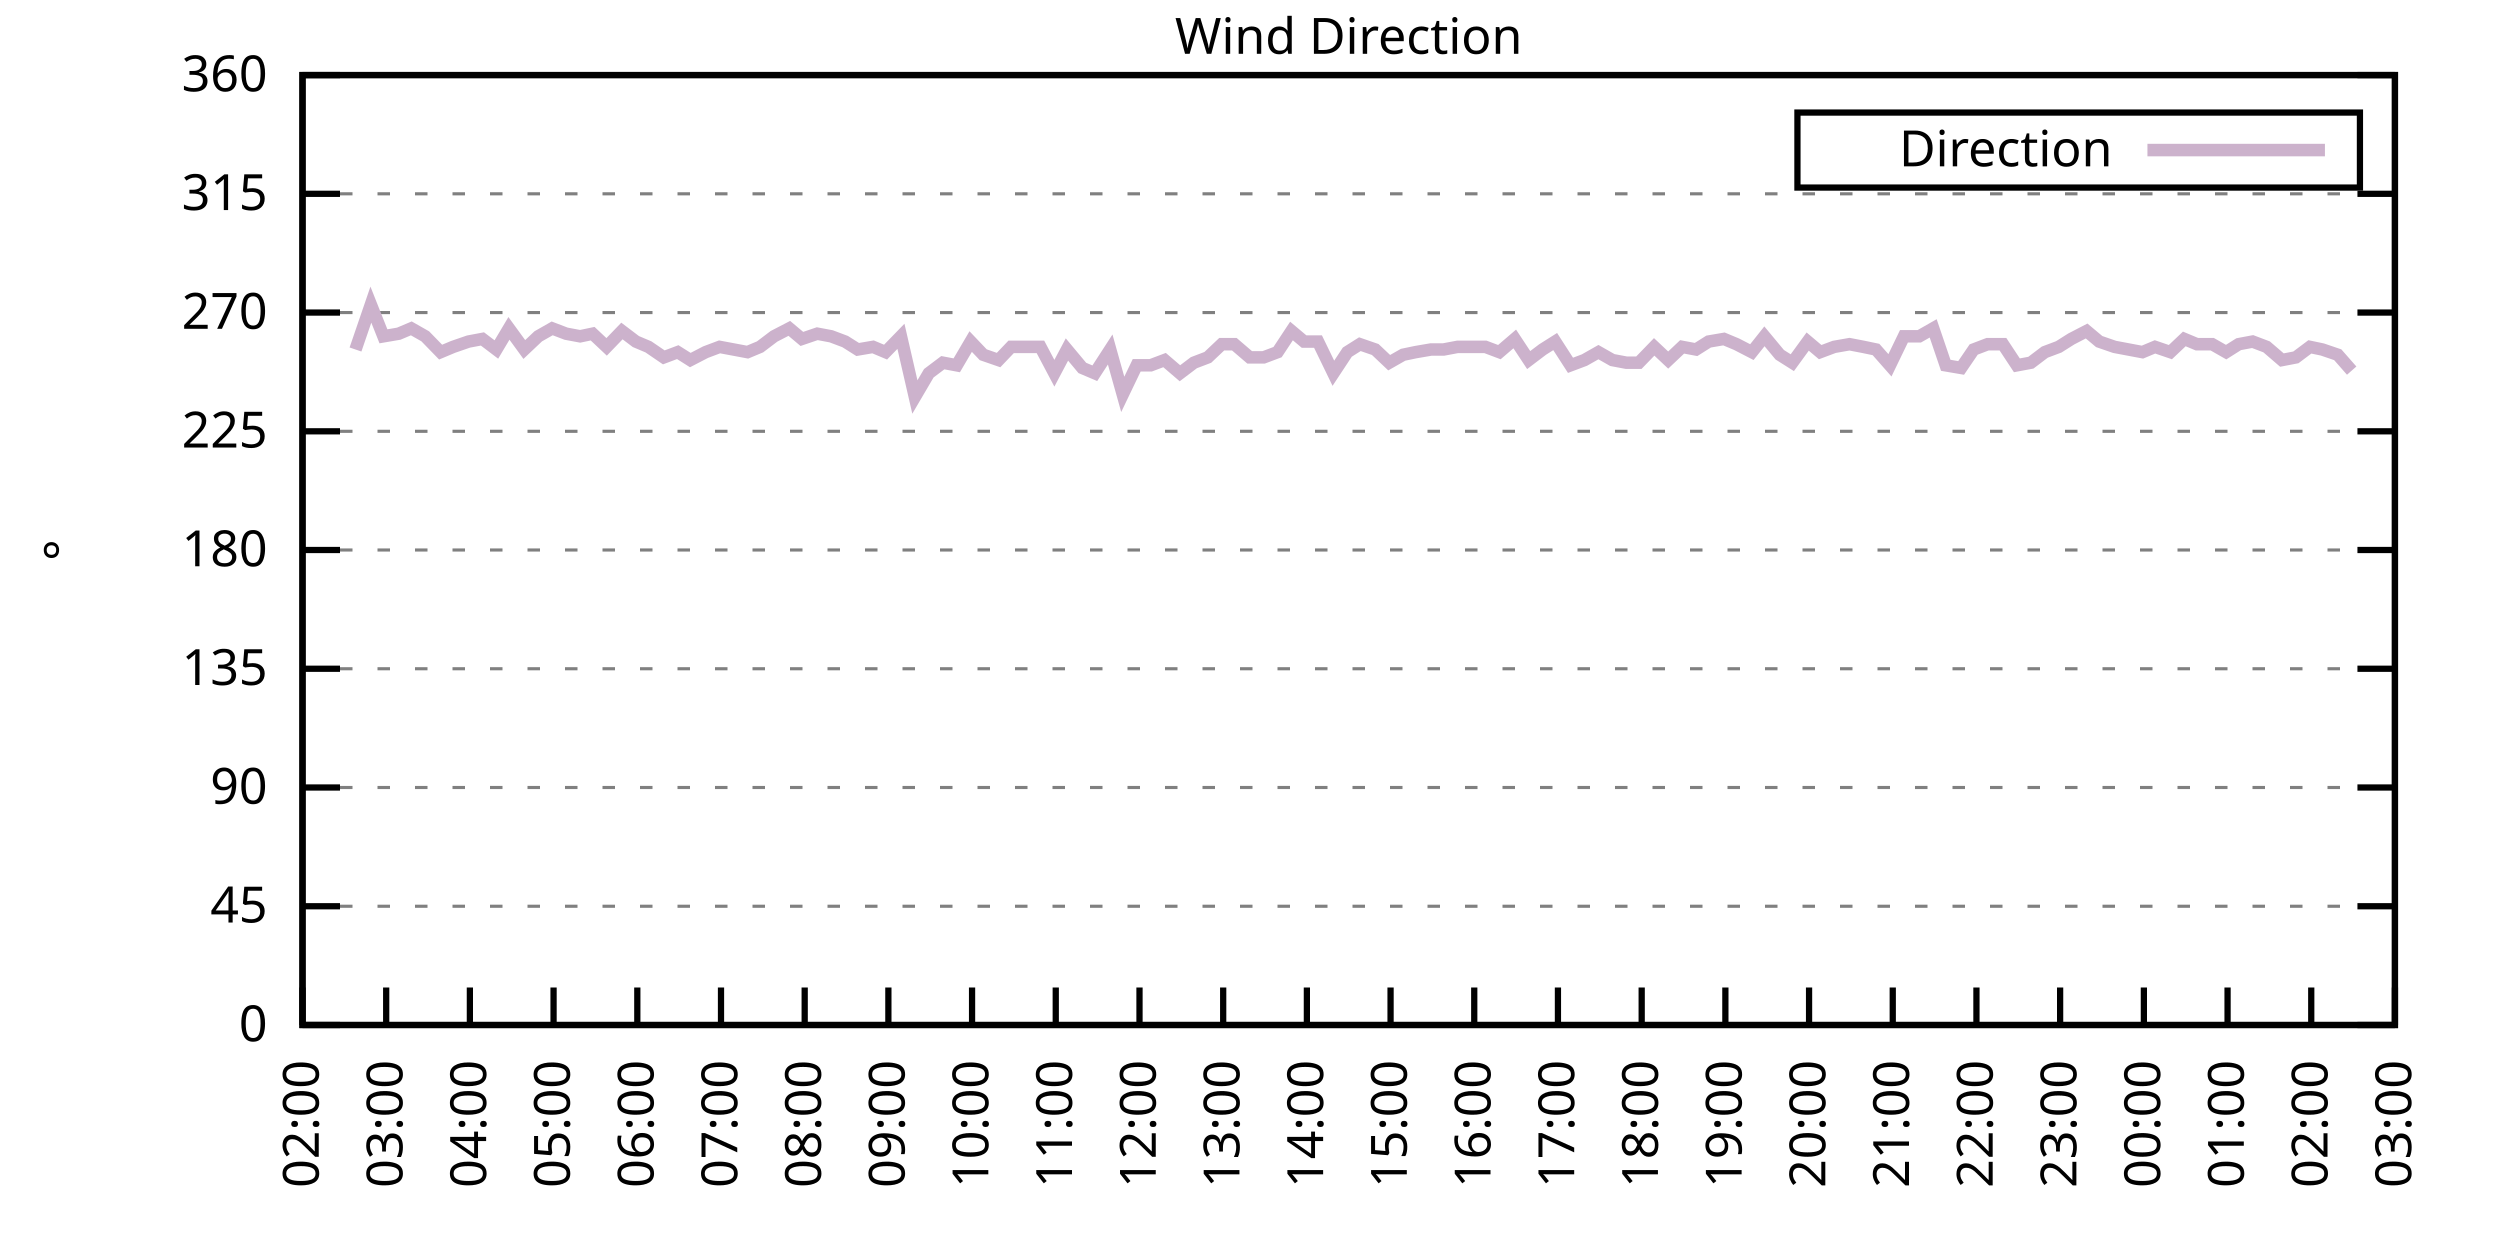
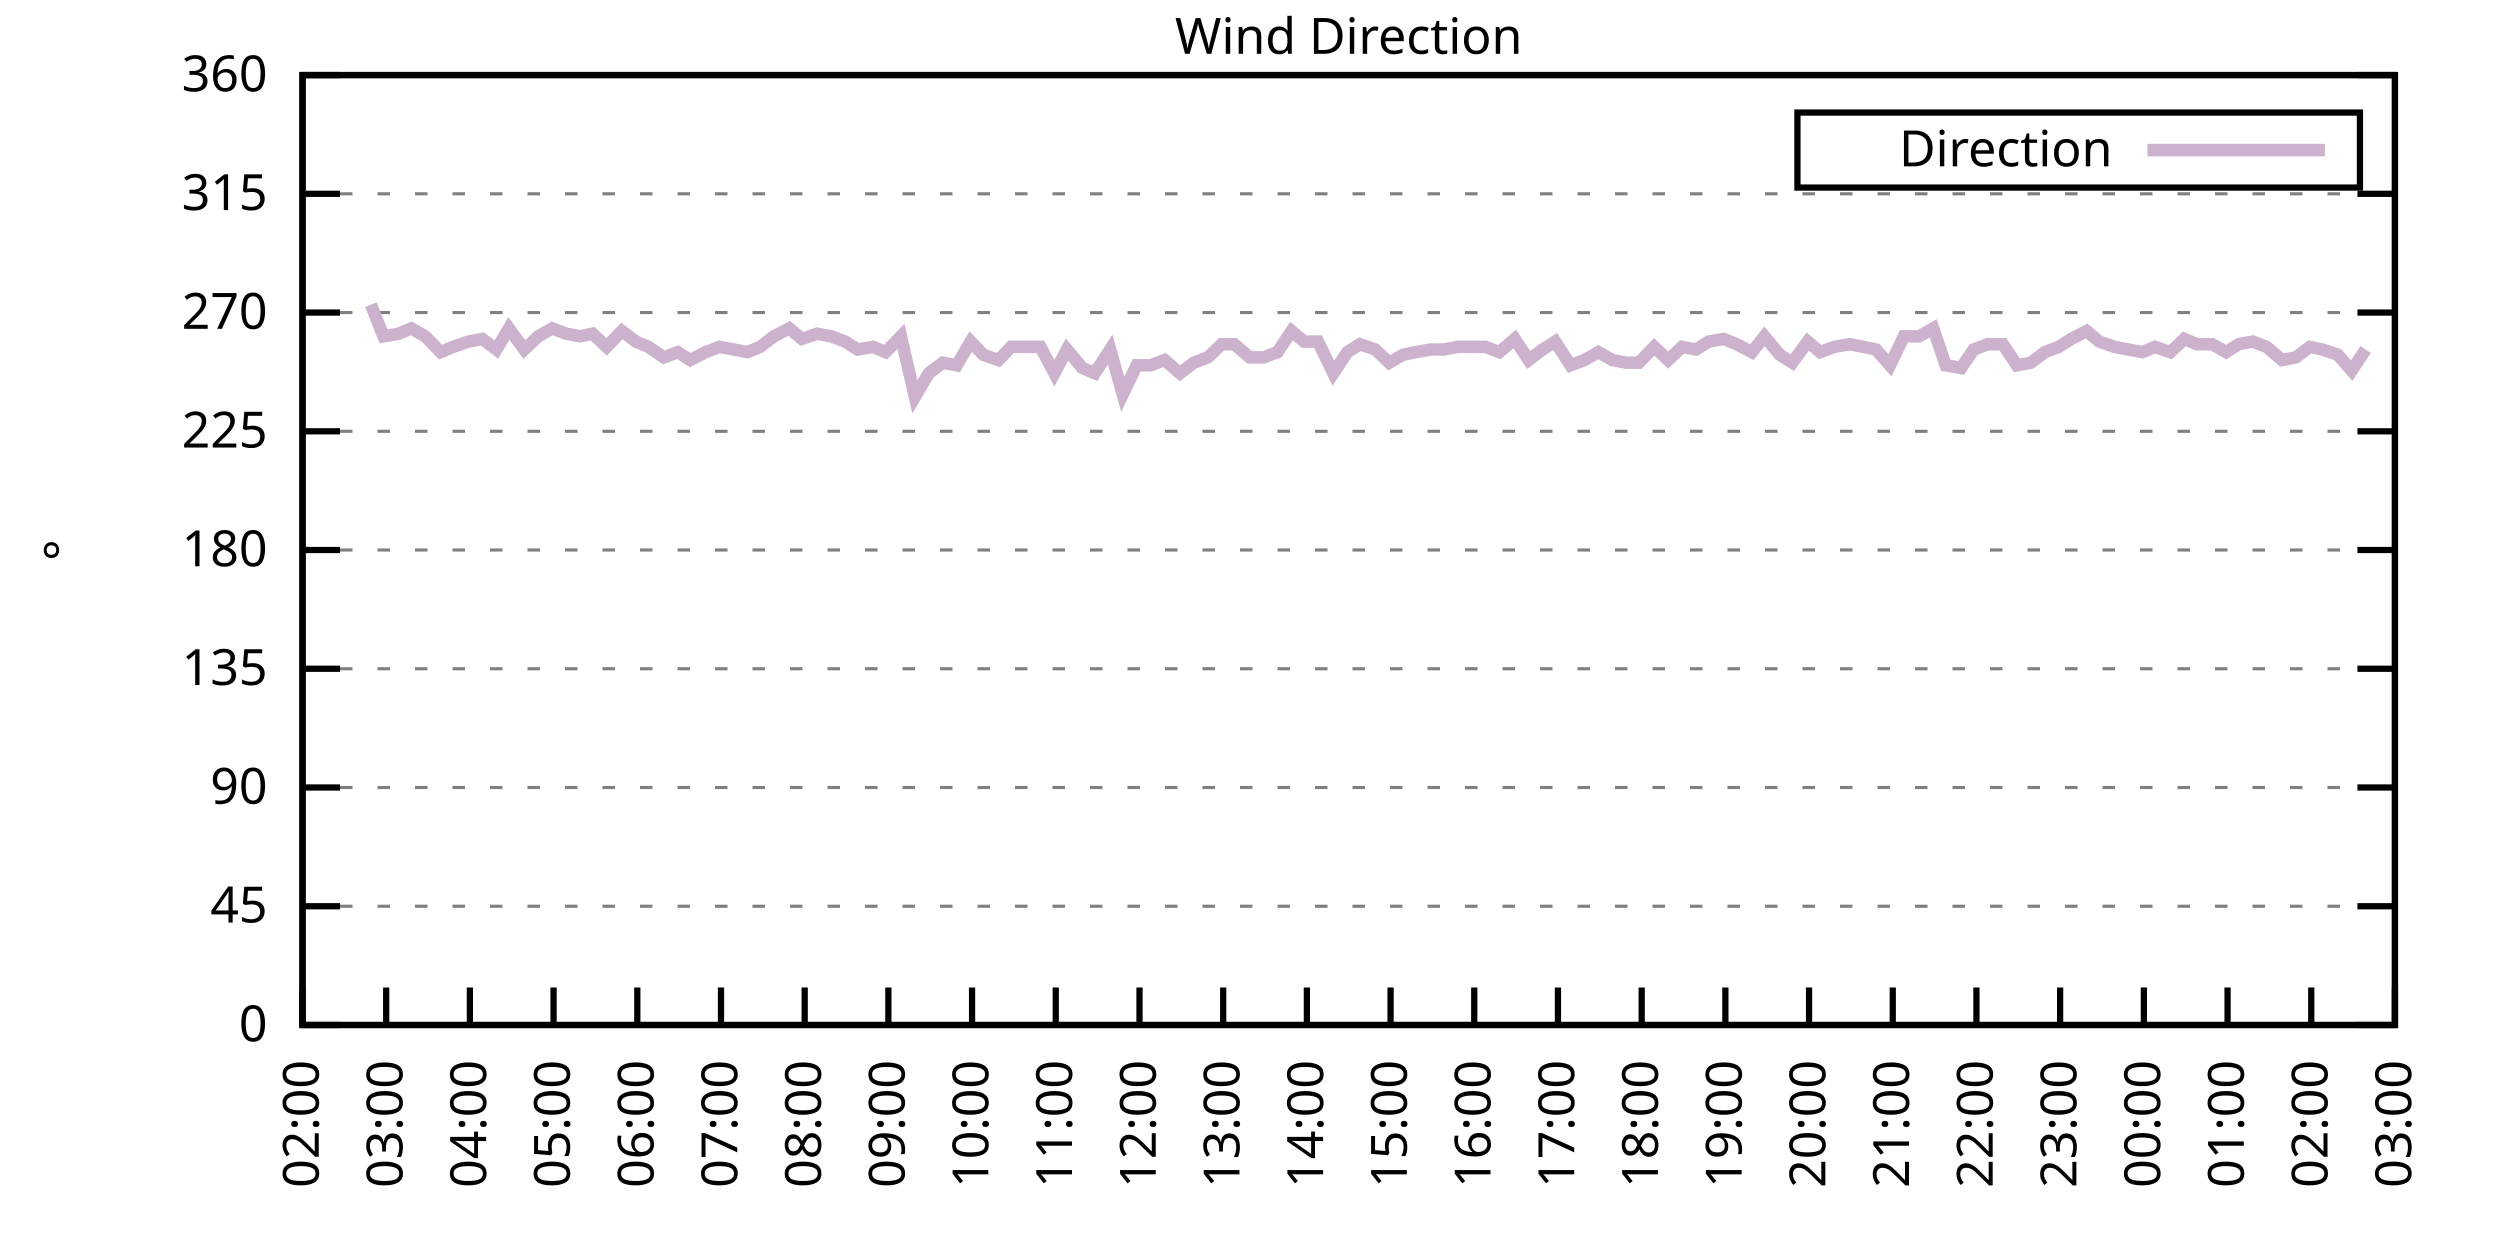
<svg xmlns="http://www.w3.org/2000/svg" xmlns:xlink="http://www.w3.org/1999/xlink" width="400" height="200" viewBox="0 0 400 200">
  <g id="gnuplot_canvas">
    <rect x="0" y="0" width="400" height="200" fill="none" />
    <defs>
      <circle id="gpDot" r="0.5" stroke-width="0.5" stroke="currentColor" />
      <path id="gpPt0" stroke-width="0.333" stroke="currentColor" d="M-1,0 h2 M0,-1 v2" />
      <path id="gpPt1" stroke-width="0.333" stroke="currentColor" d="M-1,-1 L1,1 M1,-1 L-1,1" />
      <path id="gpPt2" stroke-width="0.333" stroke="currentColor" d="M-1,0 L1,0 M0,-1 L0,1 M-1,-1 L1,1 M-1,1 L1,-1" />
      <rect id="gpPt3" stroke-width="0.333" stroke="currentColor" x="-1" y="-1" width="2" height="2" />
      <rect id="gpPt4" stroke-width="0.333" stroke="currentColor" fill="currentColor" x="-1" y="-1" width="2" height="2" />
      <circle id="gpPt5" stroke-width="0.333" stroke="currentColor" cx="0" cy="0" r="1" />
      <use xlink:href="#gpPt5" id="gpPt6" fill="currentColor" stroke="none" />
      <path id="gpPt7" stroke-width="0.333" stroke="currentColor" d="M0,-1.33 L-1.33,0.67 L1.33,0.67 z" />
      <use xlink:href="#gpPt7" id="gpPt8" fill="currentColor" stroke="none" />
      <use xlink:href="#gpPt7" id="gpPt9" stroke="currentColor" transform="rotate(180)" />
      <use xlink:href="#gpPt9" id="gpPt10" fill="currentColor" stroke="none" />
      <use xlink:href="#gpPt3" id="gpPt11" stroke="currentColor" transform="rotate(45)" />
      <use xlink:href="#gpPt11" id="gpPt12" fill="currentColor" stroke="none" />
      <path id="gpPt13" stroke-width="0.333" stroke="currentColor" d="M0,1.330 L1.265,0.411 L0.782,-1.067 L-0.782,-1.076 L-1.265,0.411 z" />
      <use xlink:href="#gpPt13" id="gpPt14" fill="currentColor" stroke="none" />
      <filter id="textbox" filterUnits="objectBoundingBox" x="0" y="0" height="1" width="1">
        <feFlood flood-color="white" flood-opacity="1" result="bgnd" />
        <feComposite in="SourceGraphic" in2="bgnd" operator="atop" />
      </filter>
      <filter id="greybox" filterUnits="objectBoundingBox" x="0" y="0" height="1" width="1">
        <feFlood flood-color="lightgrey" flood-opacity="1" result="grey" />
        <feComposite in="SourceGraphic" in2="grey" operator="atop" />
      </filter>
    </defs>
    <g fill="none" color="white" stroke="currentColor" stroke-width="1.00" stroke-linecap="butt" stroke-linejoin="miter">
</g>
    <g fill="none" color="black" stroke="currentColor" stroke-width="1.00" stroke-linecap="butt" stroke-linejoin="miter">
      <g stroke="none" shape-rendering="crispEdges">
        <polygon fill="rgb(255, 255, 255)" points="48.40,164.00 383.18,164.00 383.18,12.02 48.40,12.02 " />
      </g>
    </g>
    <g fill="none" color="black" stroke="currentColor" stroke-width="1.00" stroke-linecap="butt" stroke-linejoin="miter">
</g>
    <g fill="none" color="black" stroke="black" stroke-width="0.50" stroke-linecap="butt" stroke-linejoin="miter">
</g>
    <g fill="none" color="gray" stroke="currentColor" stroke-width="0.50" stroke-linecap="butt" stroke-linejoin="miter">
      <path stroke="gray" stroke-dasharray="2,4" class="gridline" d="M48.40,164.00 L383.19,164.00  " />
    </g>
    <g fill="none" color="gray" stroke="gray" stroke-width="1.00" stroke-linecap="butt" stroke-linejoin="miter">
</g>
    <g fill="none" color="black" stroke="currentColor" stroke-width="1.00" stroke-linecap="butt" stroke-linejoin="miter">
      <path stroke="black" d="M48.40,164.00 L54.40,164.00 M383.19,164.00 L377.19,164.00  " />
      <g transform="translate(42.80,166.60)" stroke="none" fill="black" font-family="Sans" font-size="8.00" text-anchor="end">
        <text>
          <tspan font-family="Sans"> 0</tspan>
        </text>
      </g>
    </g>
    <g fill="none" color="black" stroke="currentColor" stroke-width="1.00" stroke-linecap="butt" stroke-linejoin="miter">
</g>
    <g fill="none" color="black" stroke="black" stroke-width="0.50" stroke-linecap="butt" stroke-linejoin="miter">
</g>
    <g fill="none" color="gray" stroke="currentColor" stroke-width="0.50" stroke-linecap="butt" stroke-linejoin="miter">
      <path stroke="gray" stroke-dasharray="2,4" class="gridline" d="M48.40,145.00 L383.19,145.00  " />
    </g>
    <g fill="none" color="gray" stroke="gray" stroke-width="1.00" stroke-linecap="butt" stroke-linejoin="miter">
</g>
    <g fill="none" color="black" stroke="currentColor" stroke-width="1.00" stroke-linecap="butt" stroke-linejoin="miter">
      <path stroke="black" d="M48.40,145.00 L54.40,145.00 M383.19,145.00 L377.19,145.00  " />
      <g transform="translate(42.80,147.60)" stroke="none" fill="black" font-family="Sans" font-size="8.00" text-anchor="end">
        <text>
          <tspan font-family="Sans"> 45</tspan>
        </text>
      </g>
    </g>
    <g fill="none" color="black" stroke="currentColor" stroke-width="1.00" stroke-linecap="butt" stroke-linejoin="miter">
</g>
    <g fill="none" color="black" stroke="black" stroke-width="0.50" stroke-linecap="butt" stroke-linejoin="miter">
</g>
    <g fill="none" color="gray" stroke="currentColor" stroke-width="0.50" stroke-linecap="butt" stroke-linejoin="miter">
      <path stroke="gray" stroke-dasharray="2,4" class="gridline" d="M48.40,126.00 L383.19,126.00  " />
    </g>
    <g fill="none" color="gray" stroke="gray" stroke-width="1.00" stroke-linecap="butt" stroke-linejoin="miter">
</g>
    <g fill="none" color="black" stroke="currentColor" stroke-width="1.00" stroke-linecap="butt" stroke-linejoin="miter">
      <path stroke="black" d="M48.40,126.00 L54.40,126.00 M383.19,126.00 L377.19,126.00  " />
      <g transform="translate(42.80,128.60)" stroke="none" fill="black" font-family="Sans" font-size="8.00" text-anchor="end">
        <text>
          <tspan font-family="Sans"> 90</tspan>
        </text>
      </g>
    </g>
    <g fill="none" color="black" stroke="currentColor" stroke-width="1.00" stroke-linecap="butt" stroke-linejoin="miter">
</g>
    <g fill="none" color="black" stroke="black" stroke-width="0.50" stroke-linecap="butt" stroke-linejoin="miter">
</g>
    <g fill="none" color="gray" stroke="currentColor" stroke-width="0.50" stroke-linecap="butt" stroke-linejoin="miter">
      <path stroke="gray" stroke-dasharray="2,4" class="gridline" d="M48.40,107.00 L383.19,107.00  " />
    </g>
    <g fill="none" color="gray" stroke="gray" stroke-width="1.00" stroke-linecap="butt" stroke-linejoin="miter">
</g>
    <g fill="none" color="black" stroke="currentColor" stroke-width="1.00" stroke-linecap="butt" stroke-linejoin="miter">
      <path stroke="black" d="M48.40,107.00 L54.40,107.00 M383.19,107.00 L377.19,107.00  " />
      <g transform="translate(42.80,109.60)" stroke="none" fill="black" font-family="Sans" font-size="8.00" text-anchor="end">
        <text>
          <tspan font-family="Sans"> 135</tspan>
        </text>
      </g>
    </g>
    <g fill="none" color="black" stroke="currentColor" stroke-width="1.00" stroke-linecap="butt" stroke-linejoin="miter">
</g>
    <g fill="none" color="black" stroke="black" stroke-width="0.50" stroke-linecap="butt" stroke-linejoin="miter">
</g>
    <g fill="none" color="gray" stroke="currentColor" stroke-width="0.50" stroke-linecap="butt" stroke-linejoin="miter">
      <path stroke="gray" stroke-dasharray="2,4" class="gridline" d="M48.40,88.00 L383.19,88.00  " />
    </g>
    <g fill="none" color="gray" stroke="gray" stroke-width="1.00" stroke-linecap="butt" stroke-linejoin="miter">
</g>
    <g fill="none" color="black" stroke="currentColor" stroke-width="1.00" stroke-linecap="butt" stroke-linejoin="miter">
      <path stroke="black" d="M48.40,88.00 L54.40,88.00 M383.19,88.00 L377.19,88.00  " />
      <g transform="translate(42.80,90.60)" stroke="none" fill="black" font-family="Sans" font-size="8.00" text-anchor="end">
        <text>
          <tspan font-family="Sans"> 180</tspan>
        </text>
      </g>
    </g>
    <g fill="none" color="black" stroke="currentColor" stroke-width="1.00" stroke-linecap="butt" stroke-linejoin="miter">
</g>
    <g fill="none" color="black" stroke="black" stroke-width="0.50" stroke-linecap="butt" stroke-linejoin="miter">
</g>
    <g fill="none" color="gray" stroke="currentColor" stroke-width="0.50" stroke-linecap="butt" stroke-linejoin="miter">
      <path stroke="gray" stroke-dasharray="2,4" class="gridline" d="M48.40,69.01 L383.19,69.01  " />
    </g>
    <g fill="none" color="gray" stroke="gray" stroke-width="1.00" stroke-linecap="butt" stroke-linejoin="miter">
</g>
    <g fill="none" color="black" stroke="currentColor" stroke-width="1.00" stroke-linecap="butt" stroke-linejoin="miter">
      <path stroke="black" d="M48.40,69.01 L54.40,69.01 M383.19,69.01 L377.19,69.01  " />
      <g transform="translate(42.80,71.61)" stroke="none" fill="black" font-family="Sans" font-size="8.00" text-anchor="end">
        <text>
          <tspan font-family="Sans"> 225</tspan>
        </text>
      </g>
    </g>
    <g fill="none" color="black" stroke="currentColor" stroke-width="1.00" stroke-linecap="butt" stroke-linejoin="miter">
</g>
    <g fill="none" color="black" stroke="black" stroke-width="0.50" stroke-linecap="butt" stroke-linejoin="miter">
</g>
    <g fill="none" color="gray" stroke="currentColor" stroke-width="0.50" stroke-linecap="butt" stroke-linejoin="miter">
      <path stroke="gray" stroke-dasharray="2,4" class="gridline" d="M48.40,50.01 L383.19,50.01  " />
    </g>
    <g fill="none" color="gray" stroke="gray" stroke-width="1.00" stroke-linecap="butt" stroke-linejoin="miter">
</g>
    <g fill="none" color="black" stroke="currentColor" stroke-width="1.00" stroke-linecap="butt" stroke-linejoin="miter">
      <path stroke="black" d="M48.40,50.01 L54.40,50.01 M383.19,50.01 L377.19,50.01  " />
      <g transform="translate(42.80,52.61)" stroke="none" fill="black" font-family="Sans" font-size="8.00" text-anchor="end">
        <text>
          <tspan font-family="Sans"> 270</tspan>
        </text>
      </g>
    </g>
    <g fill="none" color="black" stroke="currentColor" stroke-width="1.00" stroke-linecap="butt" stroke-linejoin="miter">
</g>
    <g fill="none" color="black" stroke="black" stroke-width="0.50" stroke-linecap="butt" stroke-linejoin="miter">
</g>
    <g fill="none" color="gray" stroke="currentColor" stroke-width="0.50" stroke-linecap="butt" stroke-linejoin="miter">
      <path stroke="gray" stroke-dasharray="2,4" class="gridline" d="M48.40,31.01 L383.19,31.01  " />
    </g>
    <g fill="none" color="gray" stroke="gray" stroke-width="1.00" stroke-linecap="butt" stroke-linejoin="miter">
</g>
    <g fill="none" color="black" stroke="currentColor" stroke-width="1.00" stroke-linecap="butt" stroke-linejoin="miter">
      <path stroke="black" d="M48.40,31.01 L54.40,31.01 M383.19,31.01 L377.19,31.01  " />
      <g transform="translate(42.80,33.61)" stroke="none" fill="black" font-family="Sans" font-size="8.00" text-anchor="end">
        <text>
          <tspan font-family="Sans"> 315</tspan>
        </text>
      </g>
    </g>
    <g fill="none" color="black" stroke="currentColor" stroke-width="1.00" stroke-linecap="butt" stroke-linejoin="miter">
</g>
    <g fill="none" color="black" stroke="black" stroke-width="0.50" stroke-linecap="butt" stroke-linejoin="miter">
</g>
    <g fill="none" color="gray" stroke="currentColor" stroke-width="0.50" stroke-linecap="butt" stroke-linejoin="miter">
      <path stroke="gray" stroke-dasharray="2,4" class="gridline" d="M48.40,12.01 L383.19,12.01  " />
    </g>
    <g fill="none" color="gray" stroke="gray" stroke-width="1.00" stroke-linecap="butt" stroke-linejoin="miter">
</g>
    <g fill="none" color="black" stroke="currentColor" stroke-width="1.00" stroke-linecap="butt" stroke-linejoin="miter">
      <path stroke="black" d="M48.40,12.01 L54.40,12.01 M383.19,12.01 L377.19,12.01  " />
      <g transform="translate(42.80,14.61)" stroke="none" fill="black" font-family="Sans" font-size="8.00" text-anchor="end">
        <text>
          <tspan font-family="Sans"> 360</tspan>
        </text>
      </g>
    </g>
    <g fill="none" color="black" stroke="currentColor" stroke-width="1.00" stroke-linecap="butt" stroke-linejoin="miter">
      <path stroke="black" d="M48.40,164.00 L48.40,158.00  " />
      <g transform="translate(51.00,169.60) rotate(270.00)" stroke="none" fill="black" font-family="Sans" font-size="8.00" text-anchor="end">
        <text>
          <tspan font-family="Sans">02:00</tspan>
        </text>
      </g>
    </g>
    <g fill="none" color="black" stroke="currentColor" stroke-width="1.00" stroke-linecap="butt" stroke-linejoin="miter">
      <path stroke="black" d="M61.79,164.00 L61.79,158.00  " />
      <g transform="translate(64.39,169.60) rotate(270.00)" stroke="none" fill="black" font-family="Sans" font-size="8.00" text-anchor="end">
        <text>
          <tspan font-family="Sans">03:00</tspan>
        </text>
      </g>
    </g>
    <g fill="none" color="black" stroke="currentColor" stroke-width="1.00" stroke-linecap="butt" stroke-linejoin="miter">
      <path stroke="black" d="M75.18,164.00 L75.18,158.00  " />
      <g transform="translate(77.78,169.60) rotate(270.00)" stroke="none" fill="black" font-family="Sans" font-size="8.00" text-anchor="end">
        <text>
          <tspan font-family="Sans">04:00</tspan>
        </text>
      </g>
    </g>
    <g fill="none" color="black" stroke="currentColor" stroke-width="1.00" stroke-linecap="butt" stroke-linejoin="miter">
      <path stroke="black" d="M88.57,164.00 L88.57,158.00  " />
      <g transform="translate(91.17,169.60) rotate(270.00)" stroke="none" fill="black" font-family="Sans" font-size="8.00" text-anchor="end">
        <text>
          <tspan font-family="Sans">05:00</tspan>
        </text>
      </g>
    </g>
    <g fill="none" color="black" stroke="currentColor" stroke-width="1.00" stroke-linecap="butt" stroke-linejoin="miter">
      <path stroke="black" d="M101.97,164.00 L101.97,158.00  " />
      <g transform="translate(104.57,169.60) rotate(270.00)" stroke="none" fill="black" font-family="Sans" font-size="8.00" text-anchor="end">
        <text>
          <tspan font-family="Sans">06:00</tspan>
        </text>
      </g>
    </g>
    <g fill="none" color="black" stroke="currentColor" stroke-width="1.00" stroke-linecap="butt" stroke-linejoin="miter">
      <path stroke="black" d="M115.36,164.00 L115.36,158.00  " />
      <g transform="translate(117.96,169.60) rotate(270.00)" stroke="none" fill="black" font-family="Sans" font-size="8.00" text-anchor="end">
        <text>
          <tspan font-family="Sans">07:00</tspan>
        </text>
      </g>
    </g>
    <g fill="none" color="black" stroke="currentColor" stroke-width="1.00" stroke-linecap="butt" stroke-linejoin="miter">
      <path stroke="black" d="M128.75,164.00 L128.75,158.00  " />
      <g transform="translate(131.35,169.60) rotate(270.00)" stroke="none" fill="black" font-family="Sans" font-size="8.00" text-anchor="end">
        <text>
          <tspan font-family="Sans">08:00</tspan>
        </text>
      </g>
    </g>
    <g fill="none" color="black" stroke="currentColor" stroke-width="1.00" stroke-linecap="butt" stroke-linejoin="miter">
      <path stroke="black" d="M142.14,164.00 L142.14,158.00  " />
      <g transform="translate(144.74,169.60) rotate(270.00)" stroke="none" fill="black" font-family="Sans" font-size="8.00" text-anchor="end">
        <text>
          <tspan font-family="Sans">09:00</tspan>
        </text>
      </g>
    </g>
    <g fill="none" color="black" stroke="currentColor" stroke-width="1.00" stroke-linecap="butt" stroke-linejoin="miter">
      <path stroke="black" d="M155.53,164.00 L155.53,158.00  " />
      <g transform="translate(158.13,169.60) rotate(270.00)" stroke="none" fill="black" font-family="Sans" font-size="8.00" text-anchor="end">
        <text>
          <tspan font-family="Sans">10:00</tspan>
        </text>
      </g>
    </g>
    <g fill="none" color="black" stroke="currentColor" stroke-width="1.00" stroke-linecap="butt" stroke-linejoin="miter">
      <path stroke="black" d="M168.92,164.00 L168.92,158.00  " />
      <g transform="translate(171.52,169.60) rotate(270.00)" stroke="none" fill="black" font-family="Sans" font-size="8.00" text-anchor="end">
        <text>
          <tspan font-family="Sans">11:00</tspan>
        </text>
      </g>
    </g>
    <g fill="none" color="black" stroke="currentColor" stroke-width="1.00" stroke-linecap="butt" stroke-linejoin="miter">
      <path stroke="black" d="M182.32,164.00 L182.32,158.00  " />
      <g transform="translate(184.92,169.60) rotate(270.00)" stroke="none" fill="black" font-family="Sans" font-size="8.00" text-anchor="end">
        <text>
          <tspan font-family="Sans">12:00</tspan>
        </text>
      </g>
    </g>
    <g fill="none" color="black" stroke="currentColor" stroke-width="1.00" stroke-linecap="butt" stroke-linejoin="miter">
      <path stroke="black" d="M195.71,164.00 L195.71,158.00  " />
      <g transform="translate(198.31,169.60) rotate(270.00)" stroke="none" fill="black" font-family="Sans" font-size="8.00" text-anchor="end">
        <text>
          <tspan font-family="Sans">13:00</tspan>
        </text>
      </g>
    </g>
    <g fill="none" color="black" stroke="currentColor" stroke-width="1.00" stroke-linecap="butt" stroke-linejoin="miter">
      <path stroke="black" d="M209.10,164.00 L209.10,158.00  " />
      <g transform="translate(211.70,169.60) rotate(270.00)" stroke="none" fill="black" font-family="Sans" font-size="8.00" text-anchor="end">
        <text>
          <tspan font-family="Sans">14:00</tspan>
        </text>
      </g>
    </g>
    <g fill="none" color="black" stroke="currentColor" stroke-width="1.00" stroke-linecap="butt" stroke-linejoin="miter">
      <path stroke="black" d="M222.49,164.00 L222.49,158.00  " />
      <g transform="translate(225.09,169.60) rotate(270.00)" stroke="none" fill="black" font-family="Sans" font-size="8.00" text-anchor="end">
        <text>
          <tspan font-family="Sans">15:00</tspan>
        </text>
      </g>
    </g>
    <g fill="none" color="black" stroke="currentColor" stroke-width="1.00" stroke-linecap="butt" stroke-linejoin="miter">
      <path stroke="black" d="M235.88,164.00 L235.88,158.00  " />
      <g transform="translate(238.48,169.60) rotate(270.00)" stroke="none" fill="black" font-family="Sans" font-size="8.00" text-anchor="end">
        <text>
          <tspan font-family="Sans">16:00</tspan>
        </text>
      </g>
    </g>
    <g fill="none" color="black" stroke="currentColor" stroke-width="1.00" stroke-linecap="butt" stroke-linejoin="miter">
      <path stroke="black" d="M249.27,164.00 L249.27,158.00  " />
      <g transform="translate(251.87,169.60) rotate(270.00)" stroke="none" fill="black" font-family="Sans" font-size="8.00" text-anchor="end">
        <text>
          <tspan font-family="Sans">17:00</tspan>
        </text>
      </g>
    </g>
    <g fill="none" color="black" stroke="currentColor" stroke-width="1.00" stroke-linecap="butt" stroke-linejoin="miter">
      <path stroke="black" d="M262.67,164.00 L262.67,158.00  " />
      <g transform="translate(265.27,169.60) rotate(270.00)" stroke="none" fill="black" font-family="Sans" font-size="8.00" text-anchor="end">
        <text>
          <tspan font-family="Sans">18:00</tspan>
        </text>
      </g>
    </g>
    <g fill="none" color="black" stroke="currentColor" stroke-width="1.00" stroke-linecap="butt" stroke-linejoin="miter">
      <path stroke="black" d="M276.06,164.00 L276.06,158.00  " />
      <g transform="translate(278.66,169.60) rotate(270.00)" stroke="none" fill="black" font-family="Sans" font-size="8.00" text-anchor="end">
        <text>
          <tspan font-family="Sans">19:00</tspan>
        </text>
      </g>
    </g>
    <g fill="none" color="black" stroke="currentColor" stroke-width="1.00" stroke-linecap="butt" stroke-linejoin="miter">
      <path stroke="black" d="M289.45,164.00 L289.45,158.00  " />
      <g transform="translate(292.05,169.60) rotate(270.00)" stroke="none" fill="black" font-family="Sans" font-size="8.00" text-anchor="end">
        <text>
          <tspan font-family="Sans">20:00</tspan>
        </text>
      </g>
    </g>
    <g fill="none" color="black" stroke="currentColor" stroke-width="1.00" stroke-linecap="butt" stroke-linejoin="miter">
      <path stroke="black" d="M302.84,164.00 L302.84,158.00  " />
      <g transform="translate(305.44,169.60) rotate(270.00)" stroke="none" fill="black" font-family="Sans" font-size="8.00" text-anchor="end">
        <text>
          <tspan font-family="Sans">21:00</tspan>
        </text>
      </g>
    </g>
    <g fill="none" color="black" stroke="currentColor" stroke-width="1.00" stroke-linecap="butt" stroke-linejoin="miter">
      <path stroke="black" d="M316.23,164.00 L316.23,158.00  " />
      <g transform="translate(318.83,169.60) rotate(270.00)" stroke="none" fill="black" font-family="Sans" font-size="8.00" text-anchor="end">
        <text>
          <tspan font-family="Sans">22:00</tspan>
        </text>
      </g>
    </g>
    <g fill="none" color="black" stroke="currentColor" stroke-width="1.00" stroke-linecap="butt" stroke-linejoin="miter">
      <path stroke="black" d="M329.62,164.00 L329.62,158.00  " />
      <g transform="translate(332.22,169.60) rotate(270.00)" stroke="none" fill="black" font-family="Sans" font-size="8.00" text-anchor="end">
        <text>
          <tspan font-family="Sans">23:00</tspan>
        </text>
      </g>
    </g>
    <g fill="none" color="black" stroke="currentColor" stroke-width="1.00" stroke-linecap="butt" stroke-linejoin="miter">
      <path stroke="black" d="M343.02,164.00 L343.02,158.00  " />
      <g transform="translate(345.62,169.60) rotate(270.00)" stroke="none" fill="black" font-family="Sans" font-size="8.00" text-anchor="end">
        <text>
          <tspan font-family="Sans">00:00</tspan>
        </text>
      </g>
    </g>
    <g fill="none" color="black" stroke="currentColor" stroke-width="1.00" stroke-linecap="butt" stroke-linejoin="miter">
      <path stroke="black" d="M356.41,164.00 L356.41,158.00  " />
      <g transform="translate(359.01,169.60) rotate(270.00)" stroke="none" fill="black" font-family="Sans" font-size="8.00" text-anchor="end">
        <text>
          <tspan font-family="Sans">01:00</tspan>
        </text>
      </g>
    </g>
    <g fill="none" color="black" stroke="currentColor" stroke-width="1.00" stroke-linecap="butt" stroke-linejoin="miter">
      <path stroke="black" d="M369.80,164.00 L369.80,158.00  " />
      <g transform="translate(372.40,169.60) rotate(270.00)" stroke="none" fill="black" font-family="Sans" font-size="8.00" text-anchor="end">
        <text>
          <tspan font-family="Sans">02:00</tspan>
        </text>
      </g>
    </g>
    <g fill="none" color="black" stroke="currentColor" stroke-width="1.00" stroke-linecap="butt" stroke-linejoin="miter">
      <path stroke="black" d="M383.19,164.00 L383.19,158.00  " />
      <g transform="translate(385.79,169.60) rotate(270.00)" stroke="none" fill="black" font-family="Sans" font-size="8.00" text-anchor="end">
        <text>
          <tspan font-family="Sans">03:00</tspan>
        </text>
      </g>
    </g>
    <g fill="none" color="black" stroke="currentColor" stroke-width="1.00" stroke-linecap="butt" stroke-linejoin="miter">
</g>
    <g fill="none" color="black" stroke="currentColor" stroke-width="1.00" stroke-linecap="butt" stroke-linejoin="miter">
      <path stroke="black" d="M48.40,12.01 L48.40,164.00 L383.19,164.00 L383.19,12.01 L48.40,12.01 Z  " />
    </g>
    <g fill="none" color="black" stroke="currentColor" stroke-width="1.00" stroke-linecap="butt" stroke-linejoin="miter">
</g>
    <g fill="none" color="black" stroke="currentColor" stroke-width="1.00" stroke-linecap="butt" stroke-linejoin="miter">
      <path stroke="black" d="M287.59,30.01 L287.59,18.01 L377.59,18.01 L377.59,30.01 L287.59,30.01 Z  " />
    </g>
    <g id="Wind_direction_plot_1">
      <g fill="none" color="white" stroke="black" stroke-width="2.00" stroke-linecap="butt" stroke-linejoin="miter">
</g>
      <g fill="none" color="black" stroke="currentColor" stroke-width="2.00" stroke-linecap="butt" stroke-linejoin="miter">
        <g transform="translate(337.99,26.61)" stroke="none" fill="black" font-family="Sans" font-size="8.00" text-anchor="end">
          <text>
            <tspan font-family="Sans">Direction</tspan>
          </text>
        </g>
      </g>
      <g fill="none" color="black" stroke="currentColor" stroke-width="2.00" stroke-linecap="butt" stroke-linejoin="miter">
-         <path stroke="rgb(204, 178, 204)" d="M343.59,24.01 L371.99,24.01 M56.88,55.92 L59.34,48.74 L61.35,53.81 L63.80,53.39 L65.81,52.54 L68.04,53.81   L70.50,56.34 L72.50,55.50 L74.96,54.65 L77.19,54.23 L79.42,55.92 L81.43,52.54 L83.89,55.92 L86.12,53.81   L88.35,52.54 L90.58,53.39 L92.82,53.81 L94.82,53.39 L97.06,55.50 L99.51,52.96 L101.74,54.65 L103.75,55.50   L106.21,57.18 L108.44,56.34 L110.45,57.61 L112.90,56.34 L115.13,55.50 L117.37,55.92 L119.60,56.34 L121.61,55.50   L123.84,53.81 L126.29,52.54 L128.30,54.23 L130.76,53.39 L132.99,53.81 L135.22,54.65 L137.23,55.92 L139.69,55.50   L141.69,56.34 L144.15,53.81 L146.38,63.52 L148.61,59.72 L150.85,58.03 L153.08,58.45 L155.31,54.65 L157.32,56.76   L159.77,57.61 L161.78,55.50 L164.01,55.50 L166.47,55.50 L168.70,59.72 L170.71,55.92 L173.17,58.87 L175.17,59.72   L177.63,55.92 L179.64,63.10 L181.87,58.45 L184.10,58.45 L186.33,57.61 L188.79,59.72 L191.02,58.03 L193.25,57.18   L195.48,55.07 L197.49,55.07 L199.95,57.18 L202.18,57.18 L204.41,56.34 L206.64,52.96 L208.65,54.65 L210.88,54.65   L213.34,59.72 L215.57,56.34 L217.58,55.07 L220.04,55.92 L222.27,58.03 L224.50,56.76 L226.51,56.34 L228.96,55.92   L230.97,55.92 L233.20,55.50 L235.44,55.50 L237.67,55.50 L239.90,56.34 L242.36,54.23 L244.59,57.61 L246.82,55.92   L248.83,54.65 L251.28,58.45 L253.51,57.61 L255.75,56.34 L257.98,57.61 L260.21,58.03 L262.22,58.03 L264.67,55.50   L266.91,57.61 L269.14,55.50 L271.37,55.92 L273.38,54.65 L275.83,54.23 L277.84,55.07 L280.30,56.34 L282.31,53.81   L284.76,56.76 L286.77,58.03 L289.23,54.65 L291.23,56.34 L293.47,55.50 L295.92,55.07 L298.15,55.50 L300.16,55.92   L302.39,58.45 L304.63,53.81 L307.08,53.81 L309.31,52.54 L311.32,58.45 L313.78,58.87 L315.79,55.92 L318.02,55.07   L320.47,55.07 L322.70,58.45 L324.94,58.03 L327.17,56.34 L329.40,55.50 L331.41,54.23 L333.86,52.96 L335.87,54.65   L338.33,55.50 L340.56,55.92 L342.79,56.34 L344.80,55.50 L347.26,56.34 L349.49,54.23 L351.50,55.07 L353.95,55.07   L356.18,56.34 L358.19,55.07 L360.42,54.65 L362.66,55.50 L365.11,57.61 L367.34,57.18 L369.58,55.50 L371.58,55.92   L374.04,56.76 L376.27,59.30  " />
+         <path stroke="rgb(204, 178, 204)" d="M343.59,24.01 L371.99,24.01 M59.34,48.74 L61.35,53.81 L63.80,53.39 L65.81,52.54 L68.04,53.81 L70.50,56.34   L72.50,55.50 L74.96,54.65 L77.19,54.23 L79.42,55.92 L81.43,52.54 L83.89,55.92 L86.12,53.81 L88.35,52.54   L90.58,53.39 L92.82,53.81 L94.82,53.39 L97.06,55.50 L99.51,52.96 L101.74,54.65 L103.75,55.50 L106.21,57.18   L108.44,56.34 L110.45,57.61 L112.90,56.34 L115.13,55.50 L117.37,55.92 L119.60,56.34 L121.61,55.50 L123.84,53.81   L126.29,52.54 L128.30,54.23 L130.76,53.39 L132.99,53.81 L135.22,54.65 L137.23,55.92 L139.69,55.50 L141.69,56.34   L144.15,53.81 L146.38,63.52 L148.61,59.72 L150.85,58.03 L153.08,58.45 L155.31,54.65 L157.32,56.76 L159.77,57.61   L161.78,55.50 L164.01,55.50 L166.47,55.50 L168.70,59.72 L170.71,55.92 L173.17,58.87 L175.17,59.72 L177.63,55.92   L179.64,63.10 L181.87,58.45 L184.10,58.45 L186.33,57.61 L188.79,59.72 L191.02,58.03 L193.25,57.18 L195.48,55.07   L197.49,55.07 L199.95,57.18 L202.18,57.18 L204.41,56.34 L206.64,52.96 L208.65,54.65 L210.88,54.65 L213.34,59.72   L215.57,56.34 L217.58,55.07 L220.04,55.92 L222.27,58.03 L224.50,56.76 L226.51,56.34 L228.96,55.92 L230.97,55.92   L233.20,55.50 L235.44,55.50 L237.67,55.50 L239.90,56.34 L242.36,54.23 L244.59,57.61 L246.82,55.92 L248.83,54.65   L251.28,58.45 L253.51,57.61 L255.75,56.34 L257.98,57.61 L260.21,58.03 L262.22,58.03 L264.67,55.50 L266.91,57.61   L269.14,55.50 L271.37,55.92 L273.38,54.65 L275.83,54.23 L277.84,55.07 L280.30,56.34 L282.31,53.81 L284.76,56.76   L286.77,58.03 L289.23,54.65 L291.23,56.34 L293.47,55.50 L295.92,55.07 L298.15,55.50 L300.16,55.92 L302.39,58.45   L304.63,53.81 L307.08,53.81 L309.31,52.54 L311.32,58.45 L313.78,58.87 L315.79,55.92 L318.02,55.07 L320.47,55.07   L322.70,58.45 L324.94,58.03 L327.17,56.34 L329.40,55.50 L331.41,54.23 L333.86,52.96 L335.87,54.65 L338.33,55.50   L340.56,55.92 L342.79,56.34 L344.80,55.50 L347.26,56.34 L349.49,54.23 L351.50,55.07 L353.95,55.07 L356.18,56.34   L358.19,55.07 L360.42,54.65 L362.66,55.50 L365.11,57.61 L367.34,57.18 L369.58,55.50 L371.58,55.92 L374.04,56.76   L376.27,59.30 L378.50,55.92  " />
      </g>
    </g>
    <g fill="none" color="black" stroke="currentColor" stroke-width="2.00" stroke-linecap="butt" stroke-linejoin="miter">
</g>
    <g fill="none" color="black" stroke="black" stroke-width="1.00" stroke-linecap="butt" stroke-linejoin="miter">
</g>
    <g fill="none" color="black" stroke="currentColor" stroke-width="1.00" stroke-linecap="butt" stroke-linejoin="miter">
      <path stroke="black" d="M48.40,12.01 L48.40,164.00 L383.19,164.00 L383.19,12.01 L48.40,12.01 Z  " />
      <g transform="translate(12.80,88.01) rotate(270.00)" stroke="none" fill="black" font-family="Sans" font-size="8.00" text-anchor="middle">
        <text>
          <tspan font-family="Sans">°</tspan>
        </text>
      </g>
    </g>
    <g fill="none" color="black" stroke="currentColor" stroke-width="1.00" stroke-linecap="butt" stroke-linejoin="miter">
</g>
    <g fill="none" color="black" stroke="currentColor" stroke-width="1.00" stroke-linecap="butt" stroke-linejoin="miter">
      <g transform="translate(215.79,8.61)" stroke="none" fill="black" font-family="Sans" font-size="8.00" text-anchor="middle">
        <text>
          <tspan font-family="Sans">Wind Direction</tspan>
        </text>
      </g>
    </g>
    <g fill="none" color="black" stroke="currentColor" stroke-width="1.00" stroke-linecap="butt" stroke-linejoin="miter">
</g>
  </g>
</svg>
